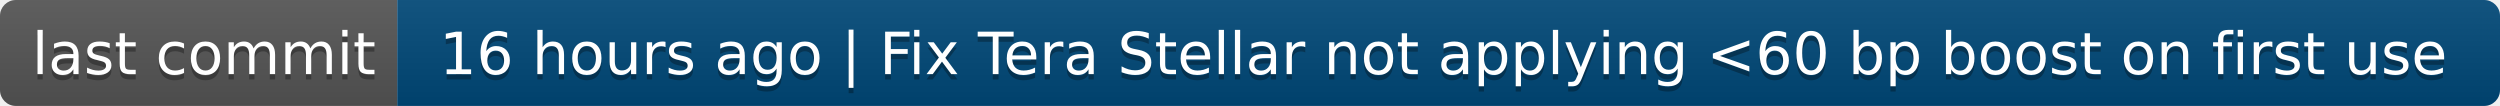
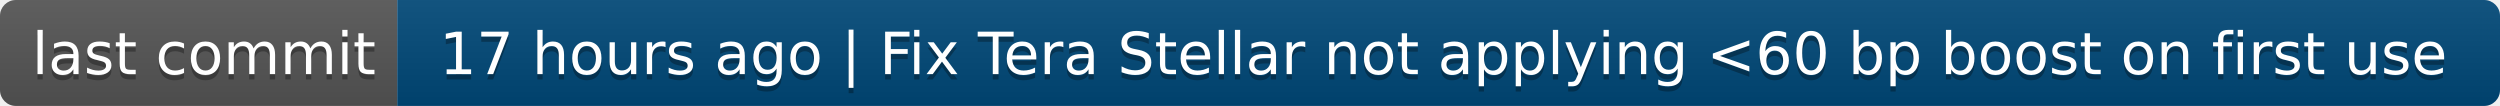
- <svg xmlns="http://www.w3.org/2000/svg" width="472" height="20" role="img" aria-label="last commit: 16 hours ago | Fix Tera Stellar not applying &lt;60 bp boost on first use">
+ <svg xmlns="http://www.w3.org/2000/svg" width="472" height="20" role="img" aria-label="last commit: 17 hours ago | Fix Tera Stellar not applying &lt;60 bp boost on first use">
  <linearGradient id="s" x2="0" y2="100%">
    <stop offset="0" stop-color="#bbb" stop-opacity=".1" />
    <stop offset="1" stop-opacity=".1" />
  </linearGradient>
  <clipPath id="r">
    <rect width="472" height="20" rx="3" fill="#fff" />
  </clipPath>
  <g clip-path="url(#r)">
    <rect width="75" height="20" fill="#555" />
    <rect x="75" width="397" height="20" fill="#004878" />
    <rect width="472" height="20" fill="url(#s)" />
  </g>
  <g fill="#fff" text-anchor="middle" font-family="Verdana,Geneva,DejaVu Sans,sans-serif" text-rendering="geometricPrecision" font-size="110">
    <text aria-hidden="true" x="385" y="150" fill="#010101" fill-opacity=".3" transform="scale(.1)" textLength="650">last commit</text>
    <text x="385" y="140" transform="scale(.1)" fill="#fff" textLength="650">last commit</text>
-     <text aria-hidden="true" x="2725" y="150" fill="#010101" fill-opacity=".3" transform="scale(.1)" textLength="3870">16 hours ago | Fix Tera Stellar not applying &lt;60 bp boost on first use</text>
-     <text x="2725" y="140" transform="scale(.1)" fill="#fff" textLength="3870">16 hours ago | Fix Tera Stellar not applying &lt;60 bp boost on first use</text>
+     <text aria-hidden="true" x="2725" y="150" fill="#010101" fill-opacity=".3" transform="scale(.1)" textLength="3870">17 hours ago | Fix Tera Stellar not applying &lt;60 bp boost on first use</text>
+     <text x="2725" y="140" transform="scale(.1)" fill="#fff" textLength="3870">17 hours ago | Fix Tera Stellar not applying &lt;60 bp boost on first use</text>
  </g>
</svg>
